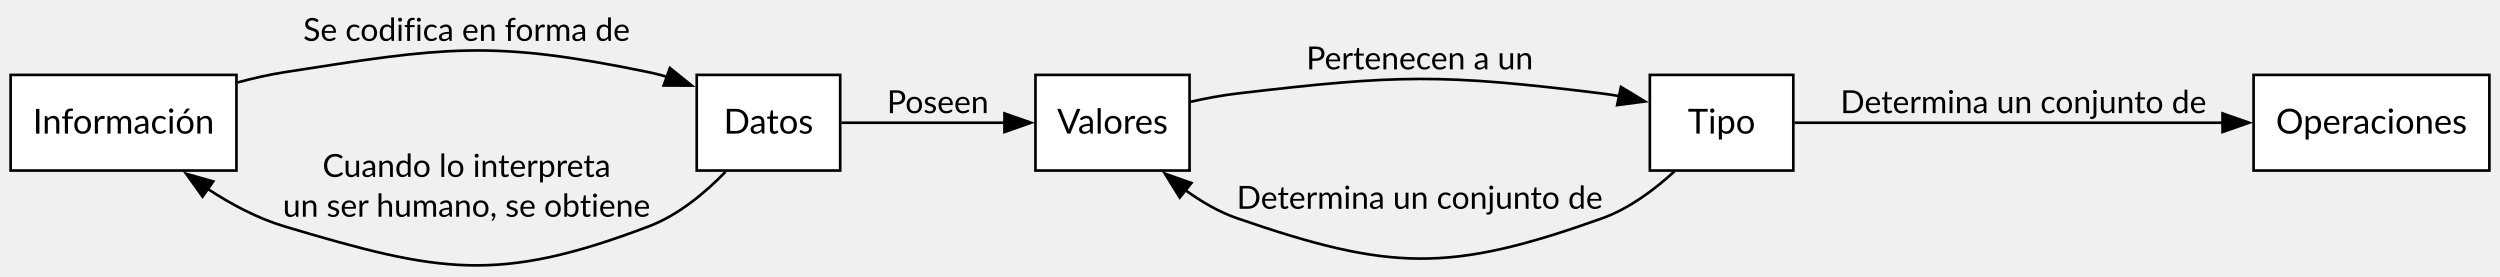
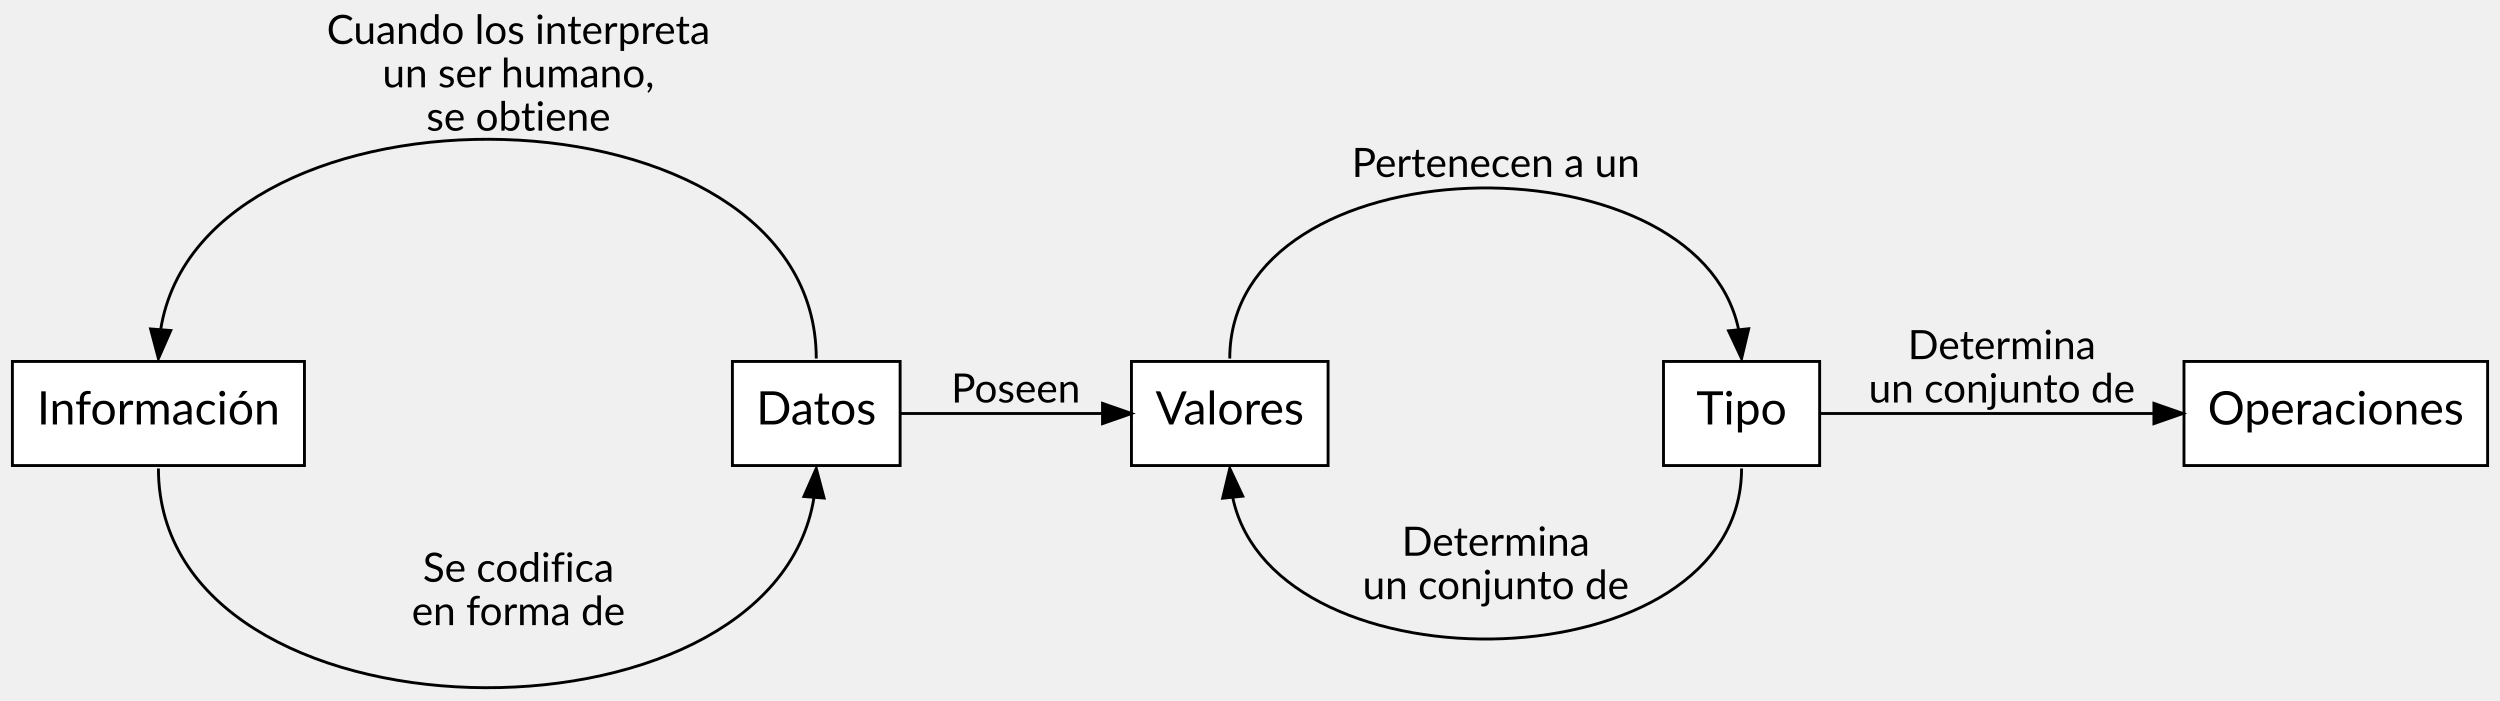
- <svg xmlns="http://www.w3.org/2000/svg" width="941pt" height="104pt" viewBox="0.00 0.00 941.00 104.00">
-   <g id="graph0" class="graph" transform="scale(1 1) rotate(0) translate(4 100.11)">
+ <svg xmlns="http://www.w3.org/2000/svg" width="864pt" height="242pt" viewBox="0.00 0.00 864.00 242.16">
+   <g id="graph0" class="graph" transform="scale(1 1) rotate(0) translate(4 238.16)">
    <g id="node1" class="node">
-       <polygon fill="white" stroke="black" points="85,-71.92 0,-71.92 0,-35.92 85,-35.92 85,-71.92" />
-       <text xml:space="preserve" text-anchor="middle" x="42.5" y="-49.82" font-family="Lato" font-size="13.00">Información</text>
+       <polygon fill="white" stroke="black" points="101,-113.16 0,-113.16 0,-77.16 101,-77.16 101,-113.16" />
+       <text text-anchor="middle" x="50.5" y="-91.36" font-family="Lato" font-size="16.00">Información</text>
    </g>
    <g id="node2" class="node">
-       <polygon fill="white" stroke="black" points="312.25,-71.92 258.25,-71.92 258.25,-35.92 312.25,-35.92 312.25,-71.92" />
-       <text xml:space="preserve" text-anchor="middle" x="285.25" y="-49.82" font-family="Lato" font-size="13.00">Datos</text>
+       <polygon fill="white" stroke="black" points="307,-113.16 249,-113.16 249,-77.16 307,-77.16 307,-113.16" />
+       <text text-anchor="middle" x="278" y="-91.36" font-family="Lato" font-size="16.00">Datos</text>
    </g>
    <g id="edge2" class="edge">
-       <path fill="none" stroke="black" d="M85.37,-69.06C91.22,-70.65 97.21,-72.02 103,-72.92 163.27,-82.31 180.51,-85.27 240.25,-72.92 242.54,-72.45 244.86,-71.85 247.17,-71.16" />
-       <polygon fill="black" stroke="black" points="248.15,-74.53 256.4,-67.88 245.8,-67.93 248.15,-74.53" />
-       <text xml:space="preserve" text-anchor="middle" x="171.62" y="-84.71" font-family="Lato" font-size="12.00">Se codifica en forma de</text>
+       <path fill="none" stroke="black" d="M50.5,-76.16C50.5,21.49 262.71,24.83 277.22,-66.15" />
+       <polygon fill="black" stroke="black" points="273.73,-66.46 278,-76.16 280.71,-65.92 273.73,-66.46" />
+       <text text-anchor="middle" x="175" y="-36.96" font-family="Lato" font-size="14.00">Se codifica</text>
+       <text text-anchor="middle" x="175" y="-21.96" font-family="Lato" font-size="14.00">en forma de</text>
    </g>
    <g id="edge1" class="edge">
-       <path fill="none" stroke="black" d="M269.1,-35.45C261.39,-27.52 251.32,-19.12 240.25,-14.92 183.22,6.72 161.45,2.53 103,-14.92 92.94,-17.92 83,-23.23 74.21,-28.98" />
-       <polygon fill="black" stroke="black" points="72.24,-26.09 66.07,-34.7 76.26,-31.82 72.24,-26.09" />
-       <text xml:space="preserve" text-anchor="middle" x="171.62" y="-33.52" font-family="Lato" font-size="12.00">Cuando lo interpreta</text>
-       <text xml:space="preserve" text-anchor="middle" x="171.62" y="-18.52" font-family="Lato" font-size="12.00">un ser humano, se obtiene</text>
+       <path fill="none" stroke="black" d="M278,-114.16C278,-211.82 65.79,-215.15 51.28,-124.18" />
+       <polygon fill="black" stroke="black" points="54.77,-123.86 50.5,-114.16 47.79,-124.4 54.77,-123.86" />
+       <text text-anchor="middle" x="175" y="-222.96" font-family="Lato" font-size="14.00">Cuando los interpreta</text>
+       <text text-anchor="middle" x="175" y="-207.96" font-family="Lato" font-size="14.00">un ser humano,</text>
+       <text text-anchor="middle" x="175" y="-192.96" font-family="Lato" font-size="14.00">se obtiene</text>
    </g>
    <g id="node3" class="node">
-       <polygon fill="white" stroke="black" points="443.75,-71.92 385.75,-71.92 385.75,-35.92 443.75,-35.92 443.75,-71.92" />
-       <text xml:space="preserve" text-anchor="middle" x="414.75" y="-49.82" font-family="Lato" font-size="13.00">Valores</text>
+       <polygon fill="white" stroke="black" points="455,-113.16 387,-113.16 387,-77.16 455,-77.16 455,-113.16" />
+       <text text-anchor="middle" x="421" y="-91.36" font-family="Lato" font-size="16.00">Valores</text>
    </g>
    <g id="edge3" class="edge">
-       <path fill="none" stroke="black" d="M312.67,-53.92C330.47,-53.92 354.28,-53.92 374.31,-53.92" />
-       <polygon fill="black" stroke="black" points="374.08,-57.42 384.08,-53.92 374.08,-50.42 374.08,-57.42" />
-       <text xml:space="preserve" text-anchor="middle" x="349" y="-57.52" font-family="Lato" font-size="12.00">Poseen</text>
+       <path fill="none" stroke="black" d="M307,-95.16C338.94,-95.16 349.36,-95.16 376.94,-95.16" />
+       <polygon fill="black" stroke="black" points="377,-98.66 387,-95.16 377,-91.66 377,-98.66" />
+       <text text-anchor="middle" x="347" y="-98.96" font-family="Lato" font-size="14.00">Poseen</text>
    </g>
    <g id="node4" class="node">
-       <polygon fill="white" stroke="black" points="671,-71.92 617,-71.92 617,-35.92 671,-35.92 671,-71.92" />
-       <text xml:space="preserve" text-anchor="middle" x="644" y="-49.82" font-family="Lato" font-size="13.00">Tipo</text>
+       <polygon fill="white" stroke="black" points="625,-113.16 571,-113.16 571,-77.16 625,-77.16 625,-113.16" />
+       <text text-anchor="middle" x="598" y="-91.36" font-family="Lato" font-size="16.00">Tipo</text>
    </g>
    <g id="edge4" class="edge">
-       <path fill="none" stroke="black" d="M443.78,-61.73C449.67,-63.05 455.88,-64.23 461.75,-64.92 522.33,-72.06 538.46,-72.37 599,-64.92 601.17,-64.65 603.38,-64.31 605.61,-63.92" />
-       <polygon fill="black" stroke="black" points="606.12,-67.39 615.19,-61.92 604.69,-60.54 606.12,-67.39" />
-       <text xml:space="preserve" text-anchor="middle" x="530.38" y="-73.99" font-family="Lato" font-size="12.00">Pertenecen a un</text>
+       <path fill="none" stroke="black" d="M421,-114.16C421,-189.29 582.45,-192.67 596.96,-124.29" />
+       <polygon fill="black" stroke="black" points="600.46,-124.47 598,-114.16 593.5,-123.75 600.46,-124.47" />
+       <text text-anchor="middle" x="513" y="-176.96" font-family="Lato" font-size="14.00">Pertenecen a un</text>
    </g>
    <g id="edge5" class="edge">
-       <path fill="none" stroke="black" d="M626.37,-35.71C618.79,-28.73 609.22,-21.57 599,-17.92 541.55,2.59 519.42,1.96 461.75,-17.92 454.83,-20.31 448.15,-24.21 442.14,-28.58" />
-       <polygon fill="black" stroke="black" points="440.06,-25.76 434.46,-34.75 444.45,-31.22 440.06,-25.76" />
-       <text xml:space="preserve" text-anchor="middle" x="530.38" y="-21.52" font-family="Lato" font-size="12.00">Determina un conjunto de</text>
+       <path fill="none" stroke="black" d="M598,-76.16C598,-1.03 436.55,2.35 422.04,-66.04" />
+       <polygon fill="black" stroke="black" points="418.54,-65.86 421,-76.16 425.5,-66.57 418.54,-65.86" />
+       <text text-anchor="middle" x="513" y="-45.96" font-family="Lato" font-size="14.00">Determina</text>
+       <text text-anchor="middle" x="513" y="-30.96" font-family="Lato" font-size="14.00">un conjunto de</text>
    </g>
    <g id="node5" class="node">
-       <polygon fill="white" stroke="black" points="933,-71.92 844.25,-71.92 844.25,-35.92 933,-35.92 933,-71.92" />
-       <text xml:space="preserve" text-anchor="middle" x="888.62" y="-49.82" font-family="Lato" font-size="13.00">Operaciones</text>
+       <polygon fill="white" stroke="black" points="856,-113.16 751,-113.16 751,-77.16 856,-77.16 856,-113.16" />
+       <text text-anchor="middle" x="803.5" y="-91.36" font-family="Lato" font-size="16.00">Operaciones</text>
    </g>
    <g id="edge6" class="edge">
-       <path fill="none" stroke="black" d="M671.43,-53.92C709.94,-53.92 782.37,-53.92 832.73,-53.92" />
-       <polygon fill="black" stroke="black" points="832.56,-57.42 842.56,-53.92 832.56,-50.42 832.56,-57.42" />
-       <text xml:space="preserve" text-anchor="middle" x="757.62" y="-57.52" font-family="Lato" font-size="12.00">Determina un conjunto de</text>
+       <path fill="none" stroke="black" d="M625.19,-95.16C654.16,-95.16 701.85,-95.16 740.48,-95.16" />
+       <polygon fill="black" stroke="black" points="740.6,-98.66 750.6,-95.16 740.6,-91.66 740.6,-98.66" />
+       <text text-anchor="middle" x="688" y="-113.96" font-family="Lato" font-size="14.00">Determina</text>
+       <text text-anchor="middle" x="688" y="-98.96" font-family="Lato" font-size="14.00">un conjunto de</text>
    </g>
  </g>
</svg>
